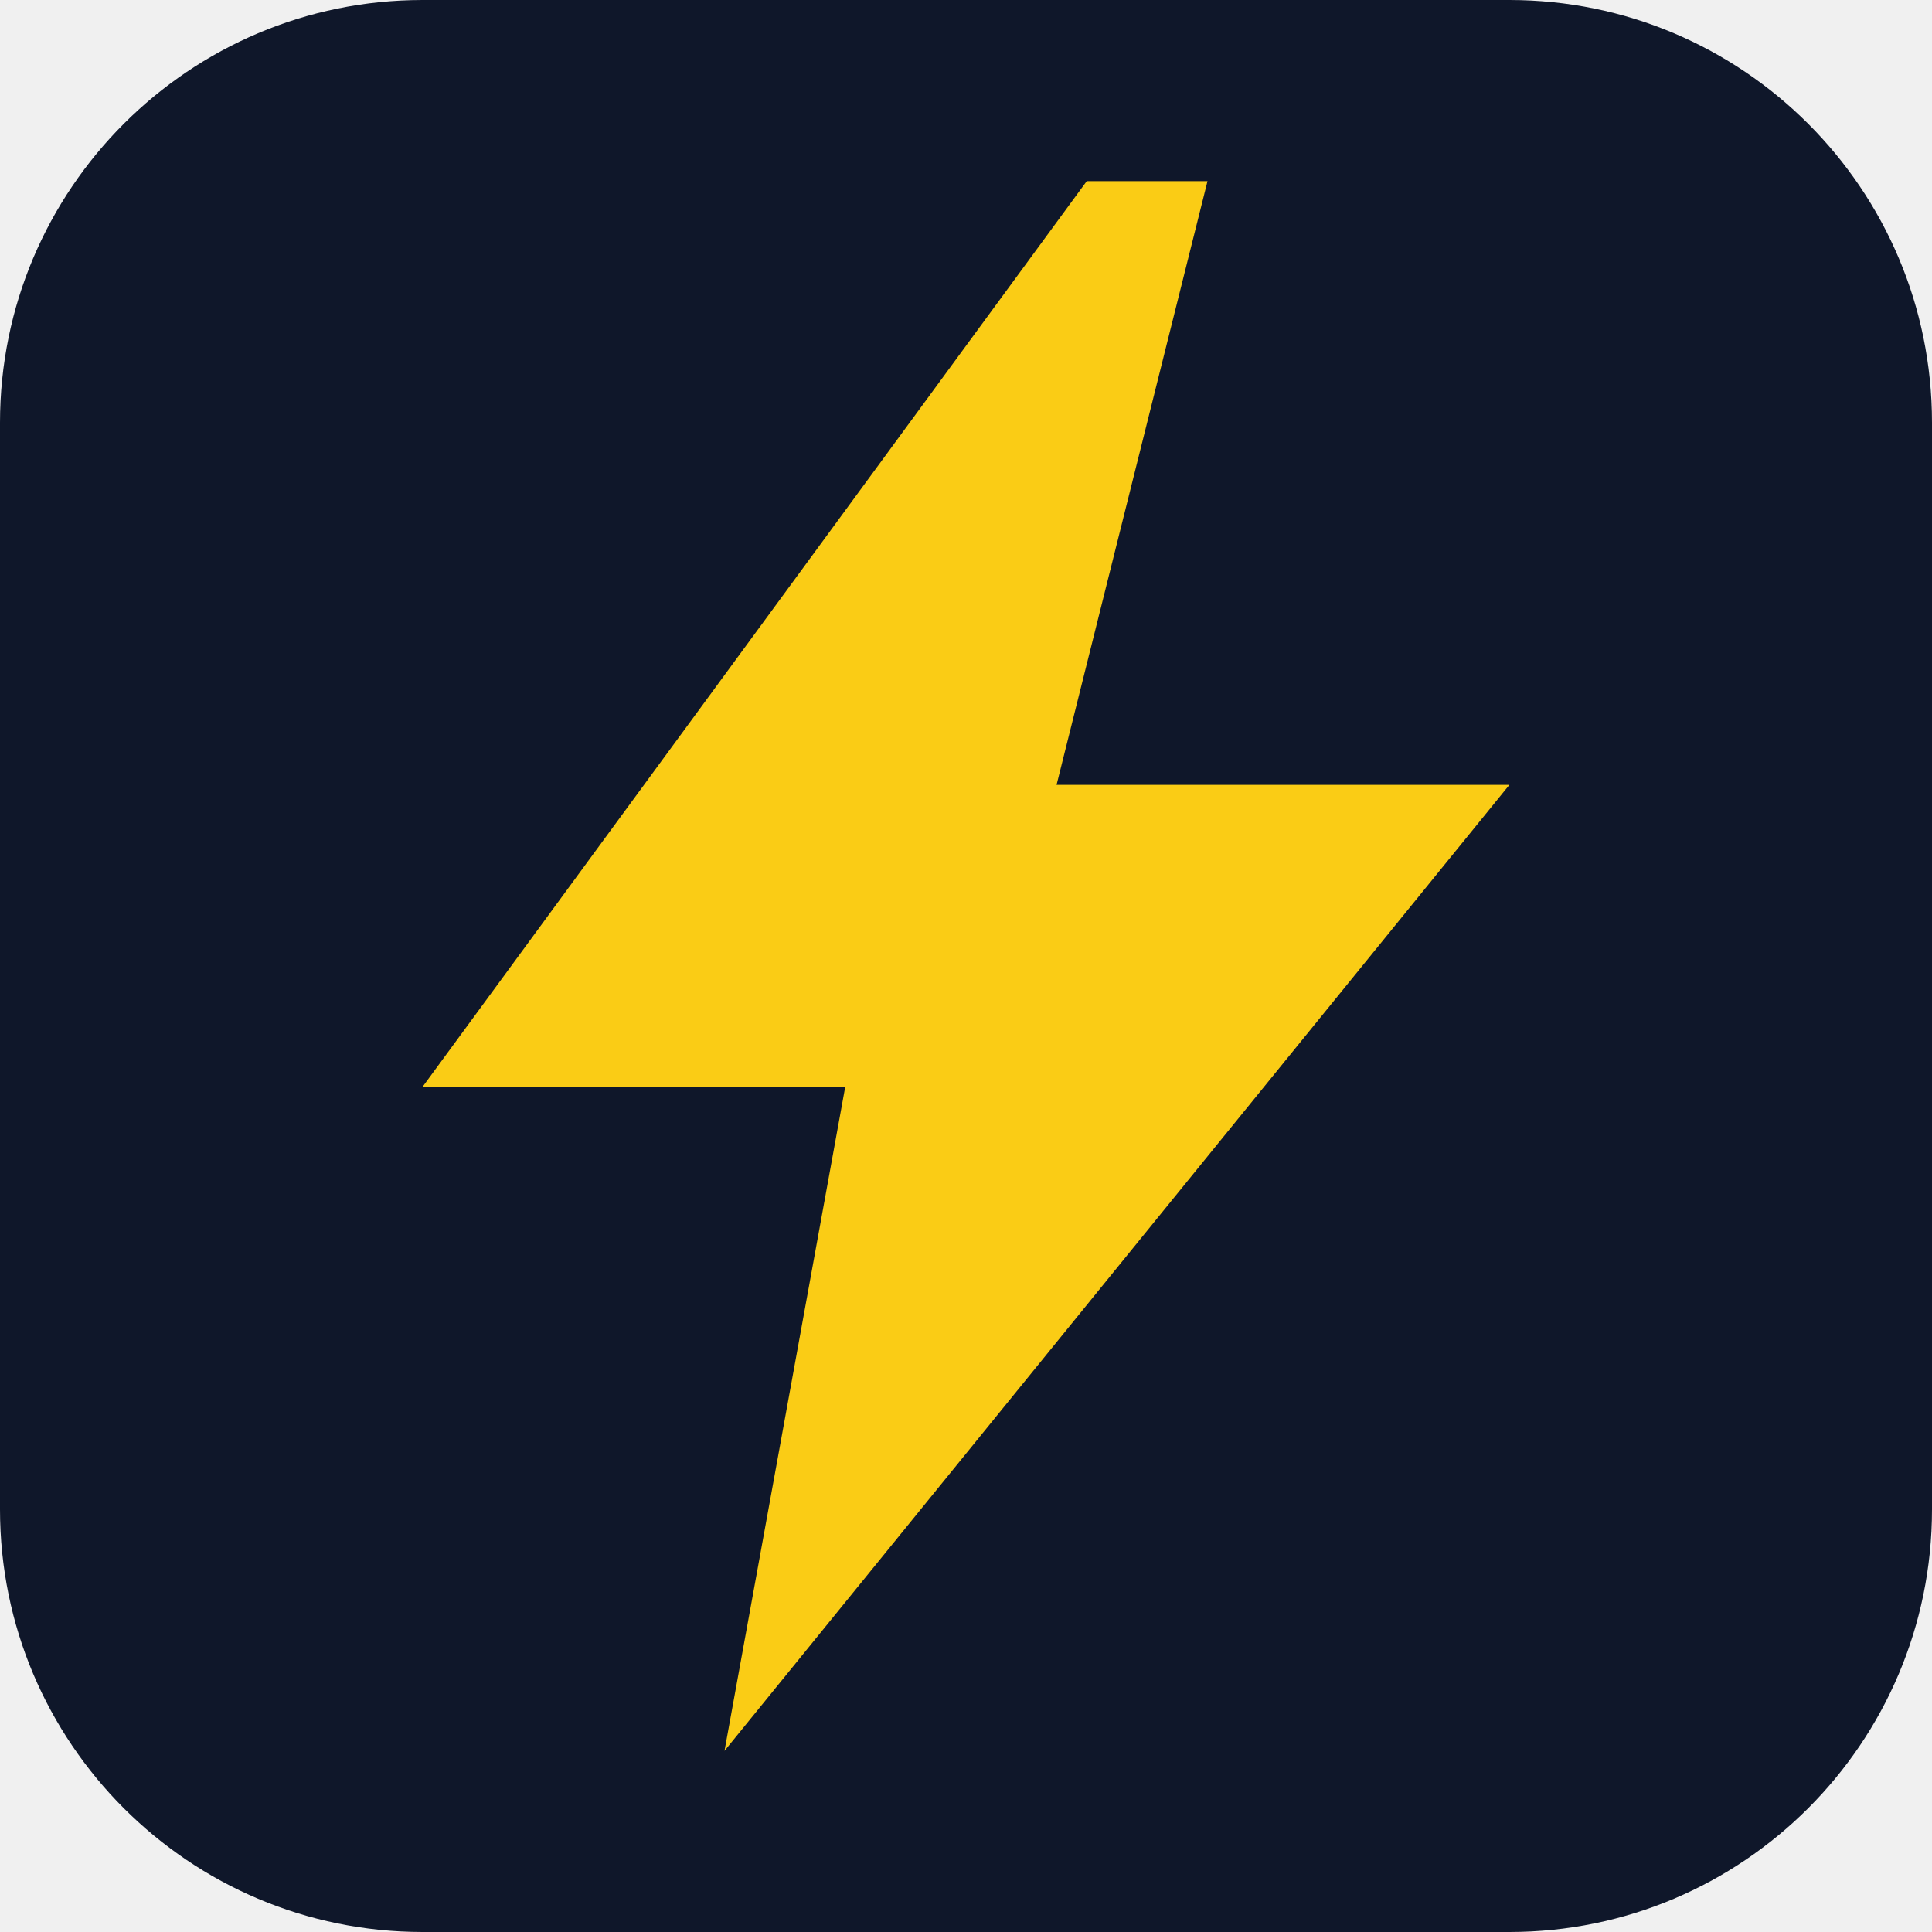
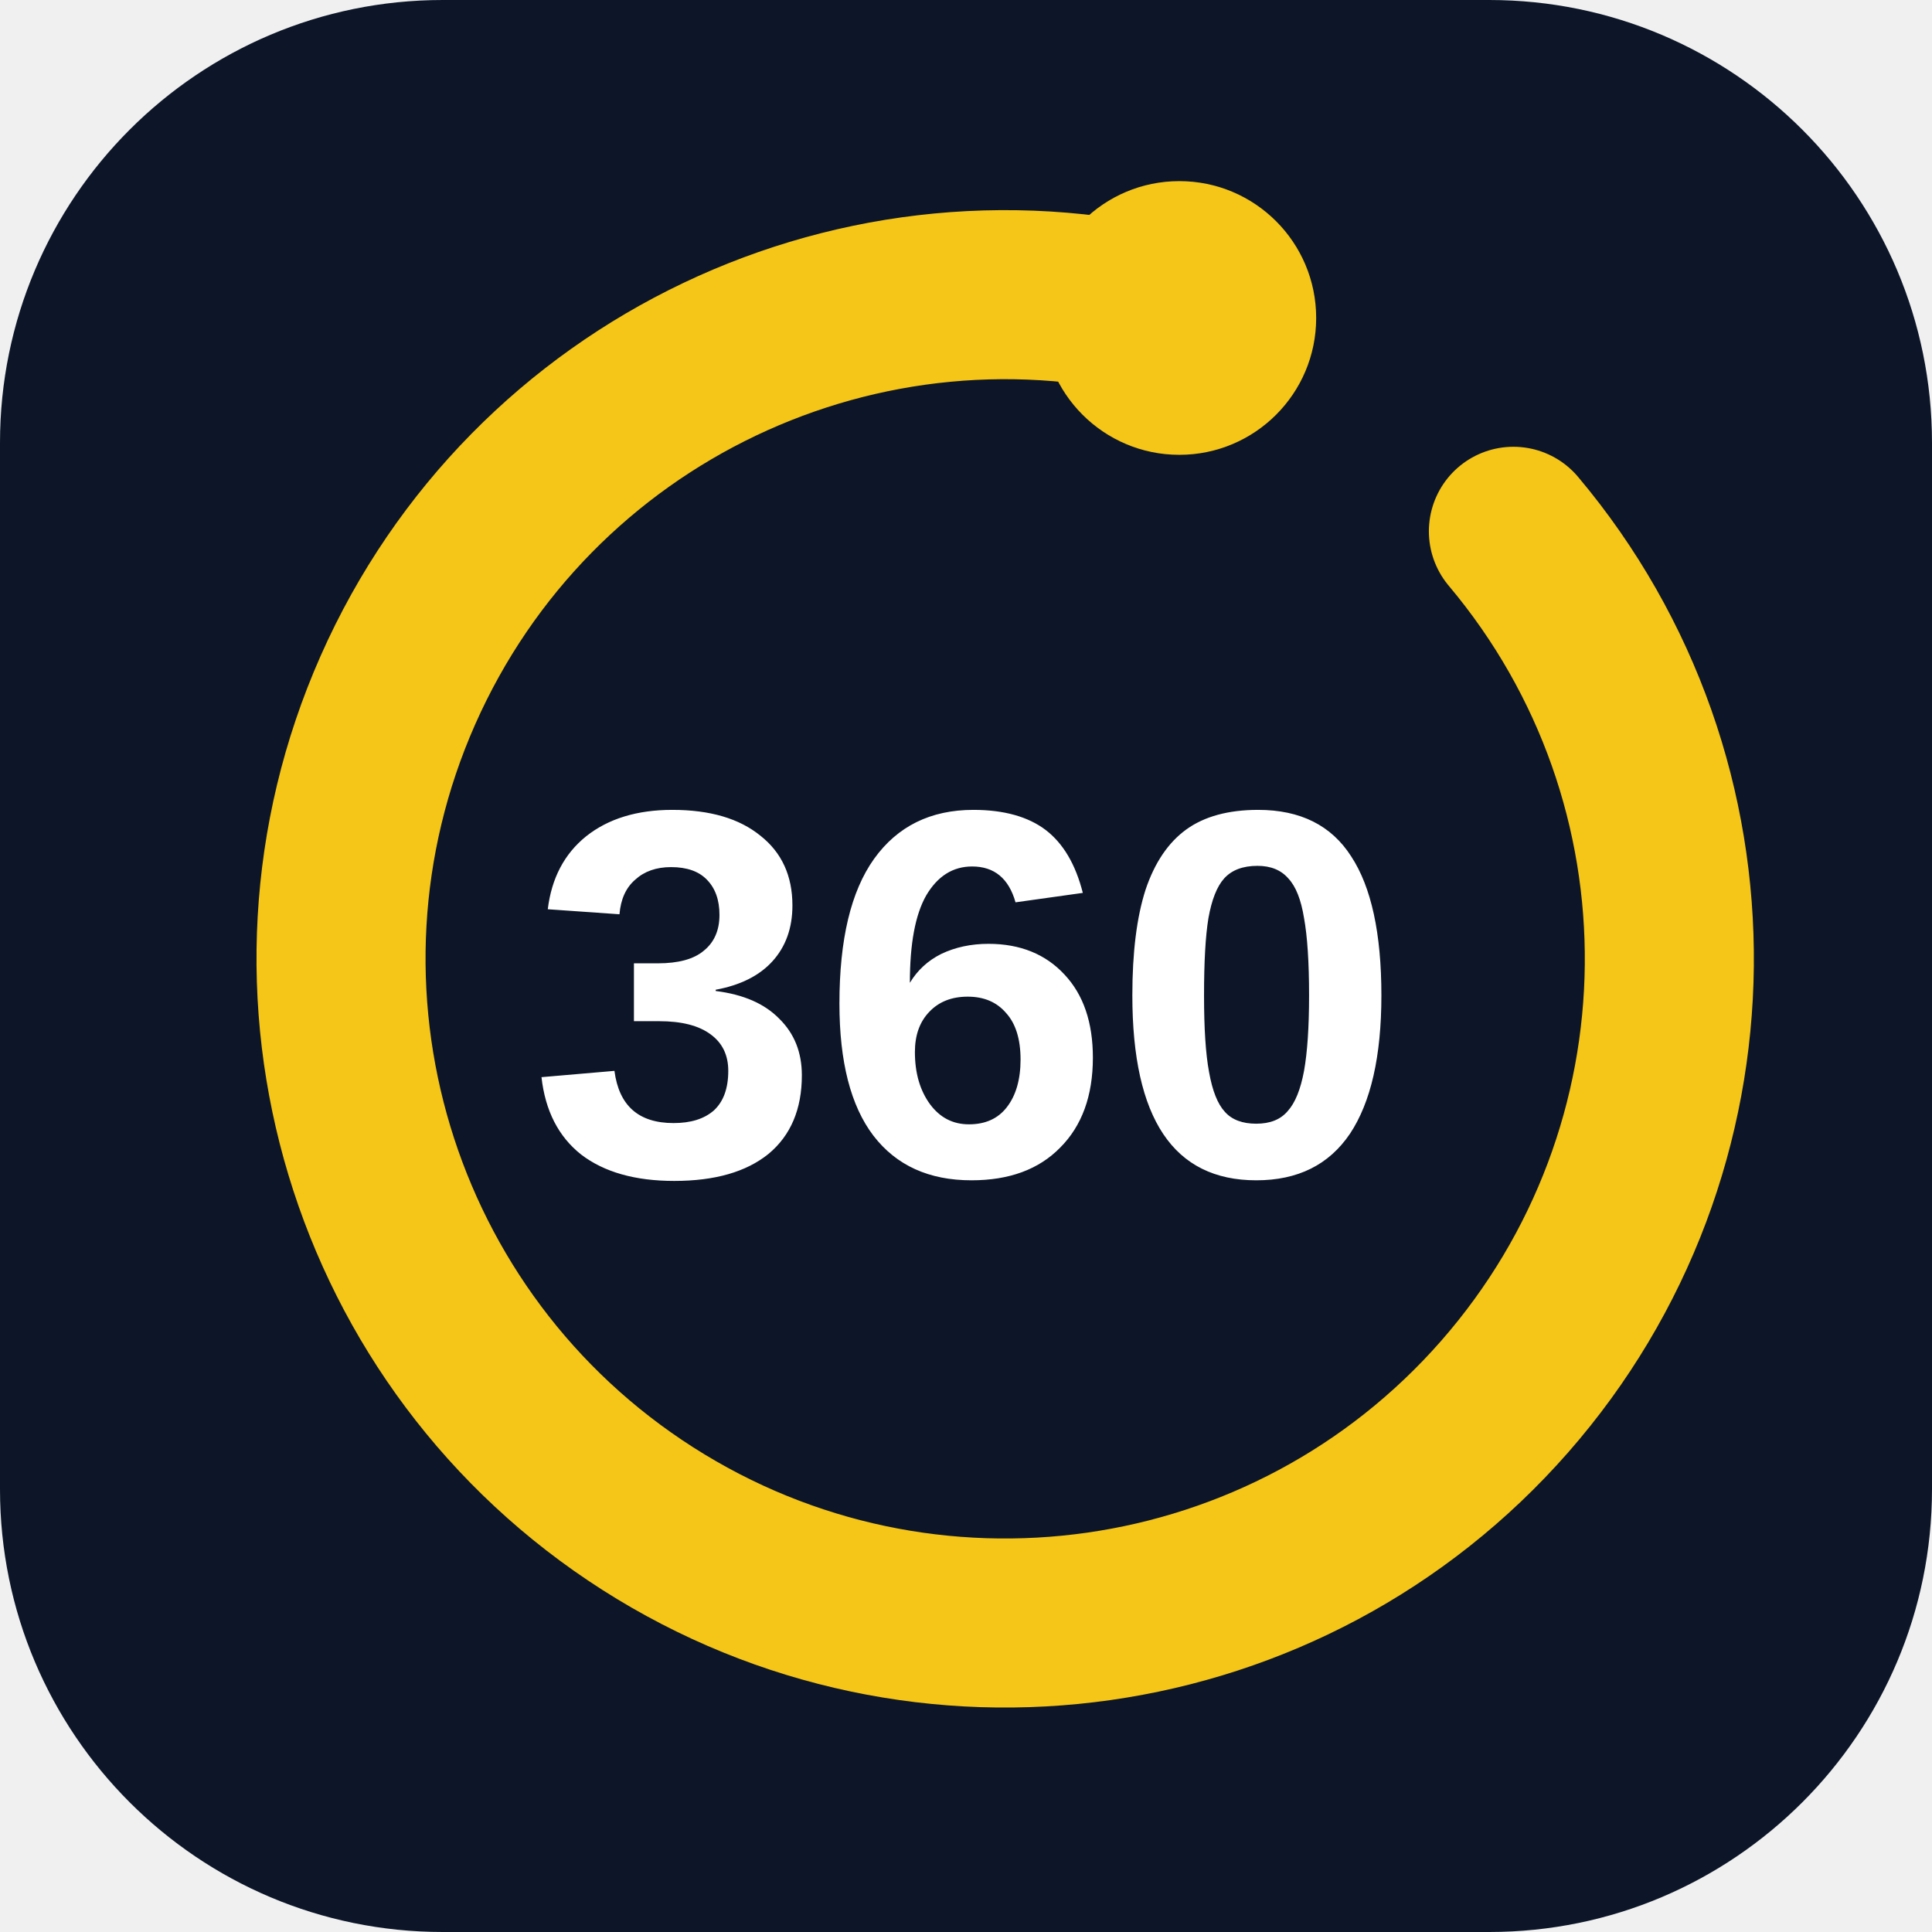
- <svg xmlns="http://www.w3.org/2000/svg" viewBox="0 0 64 64">
-   <rect width="64" height="64" rx="14" fill="#0f172a" />
-   <path d="M36 6 14 36h14l-4 22 26-32H35l5-20z" fill="#facc15" />
+ <svg xmlns="http://www.w3.org/2000/svg" viewBox="0 0 48 48">
+   <rect width="48" height="48" rx="11" fill="#0d1628" />
+   <path d="M37.6 13.2A16.5 16.5 0 1 1 29.3 7.9" fill="none" stroke="#f5c518" stroke-width="4.2" stroke-linecap="round" />
+   <circle cx="29.3" cy="7.9" r="3.4" fill="#f5c518" />
+   <text x="24" y="29.2" text-anchor="middle" font-family="Arial Narrow, Arial, sans-serif" font-weight="700" font-size="13" fill="#fff">360</text>
</svg>
